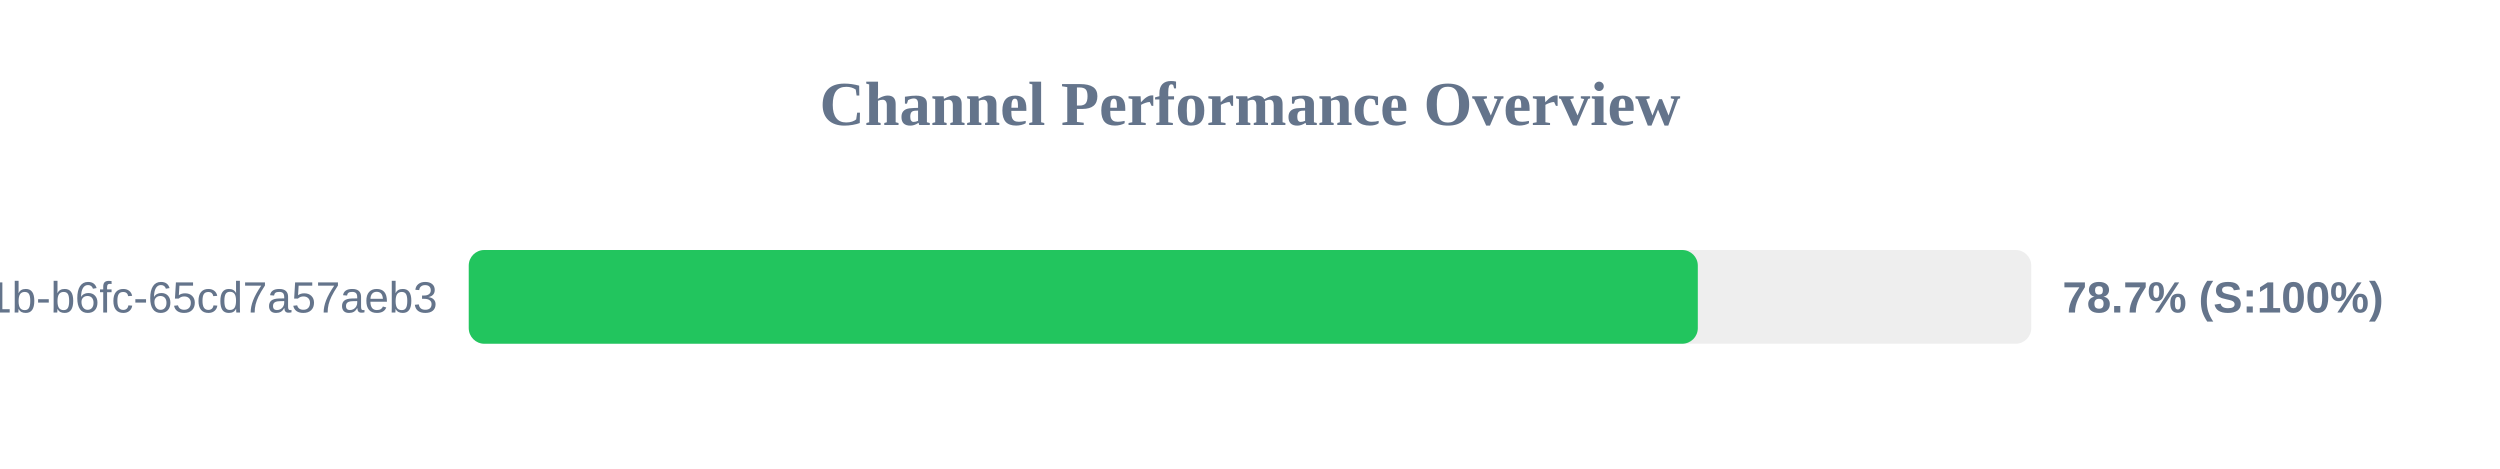
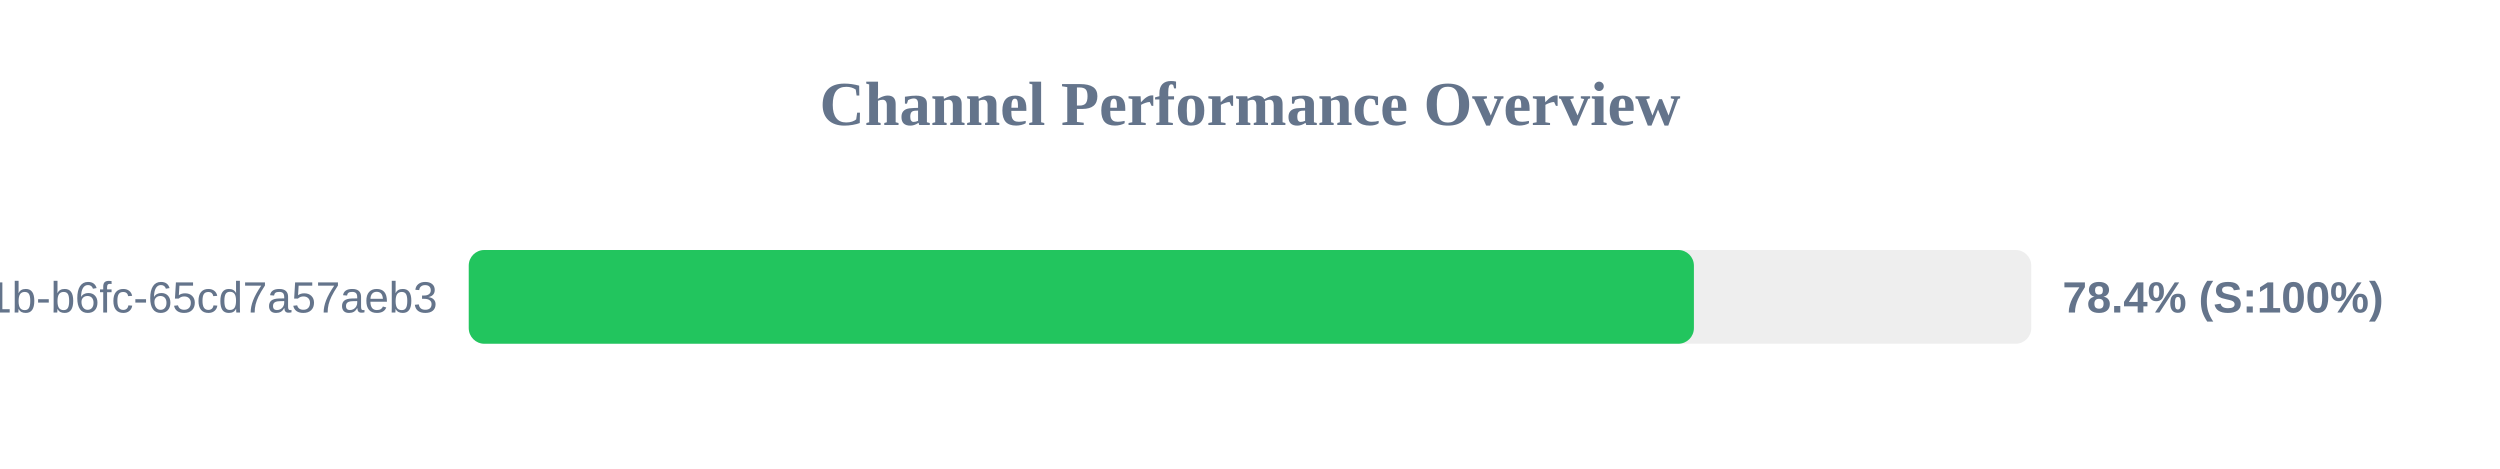
<svg xmlns="http://www.w3.org/2000/svg" width="800" height="150" version="1.1">
  <style>
        .row { font: 14px Arial; fill: #64748b; }
        .score { font: bold 14px Arial; fill: #64748b; }
    </style>
  <text x="400" y="40" text-anchor="middle" font-size="20px" font-weight="bold" fill="#64748b">Channel Performance Overview</text>
  <rect x="150" y="80" width="500" height="30" fill="#eee" rx="5" />
-   <rect x="150" y="80" width="393.3" height="30" fill="#22c55e" rx="5" />
+   <rect x="150" y="80" width="392.05" height="30" fill="#22c55e" rx="5" />
  <text x="140" y="100" text-anchor="end" class="row">?uuid=9c859345-959f-491b-b6fc-65cd7a57aeb3</text>
-   <text x="660" y="100" text-anchor="start" class="score">78.7% (S:100%)</text>
+   <text x="660" y="100" text-anchor="start" class="score">78.4% (S:100%)</text>
</svg>
